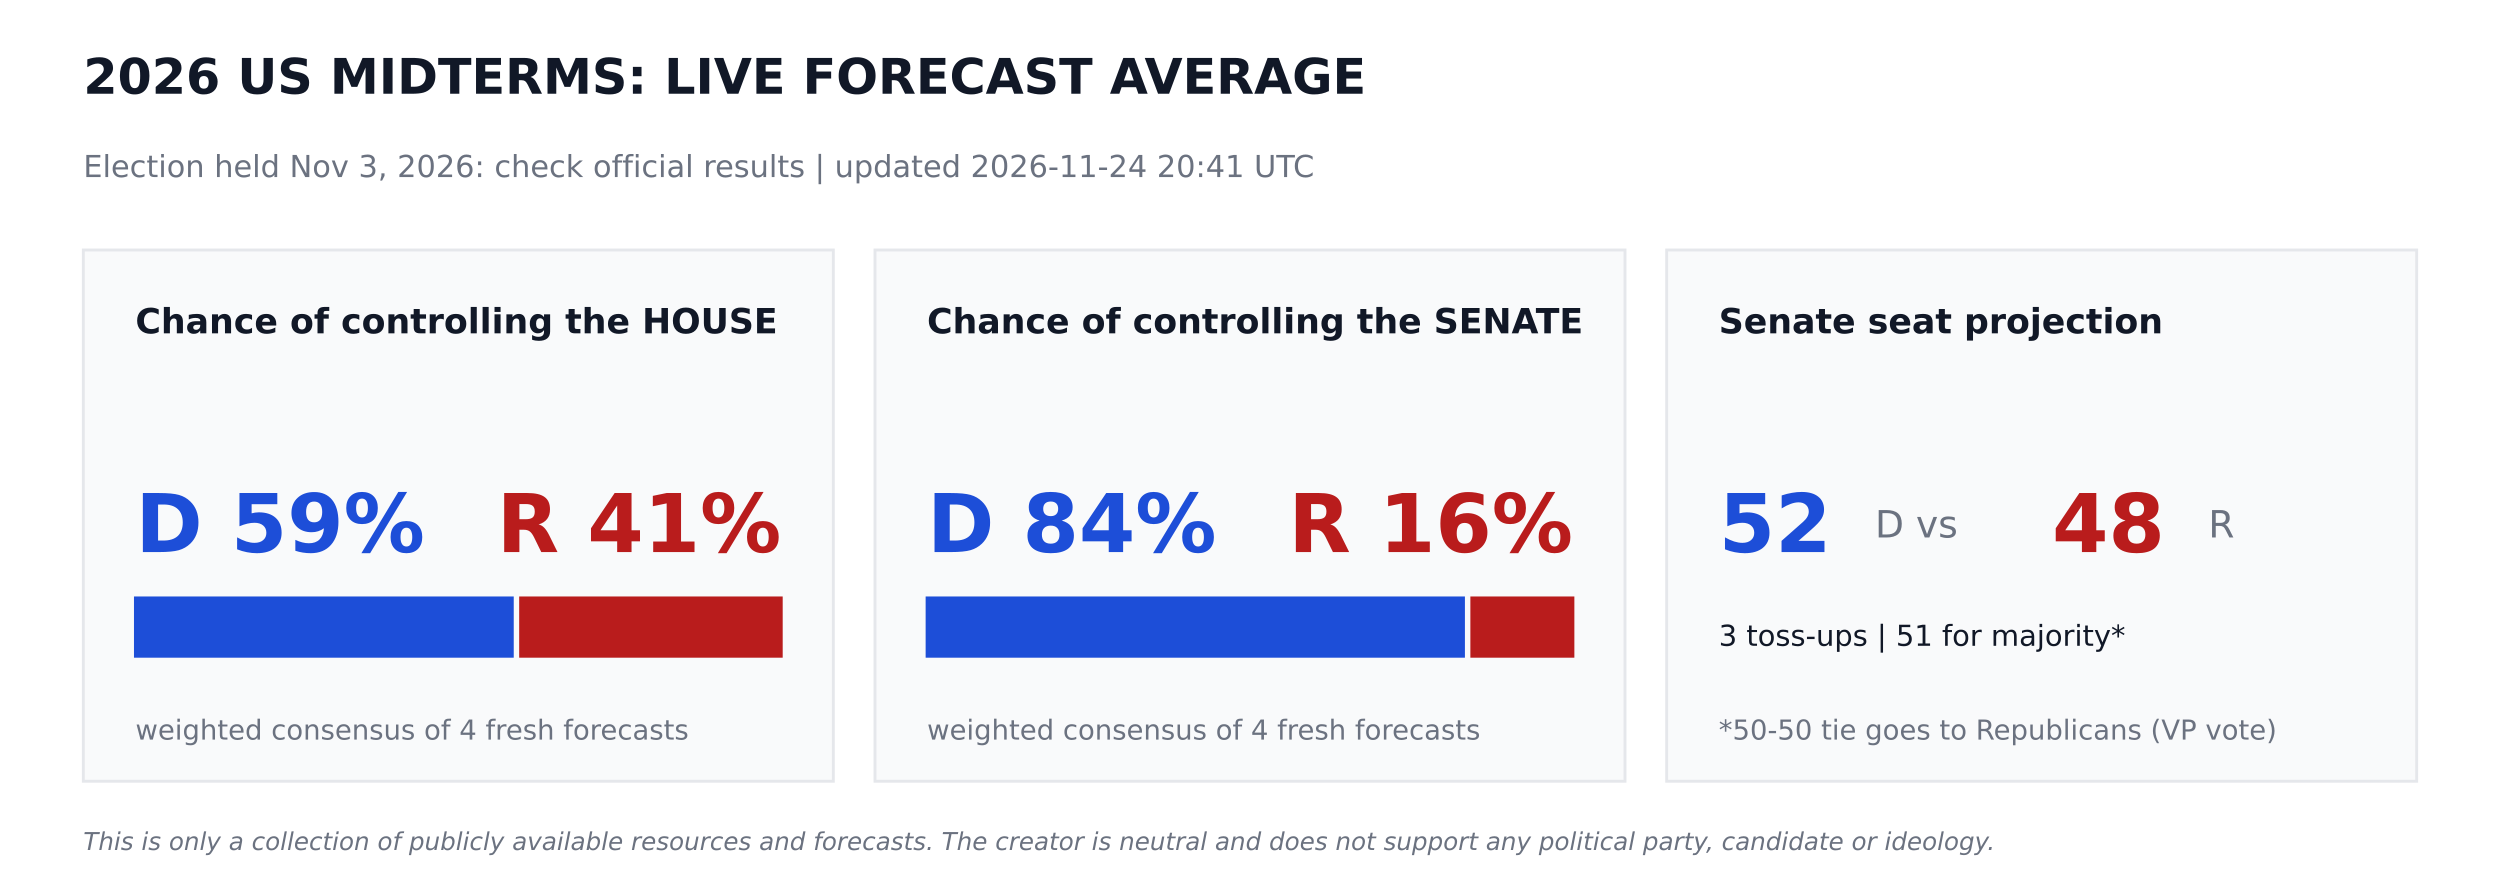
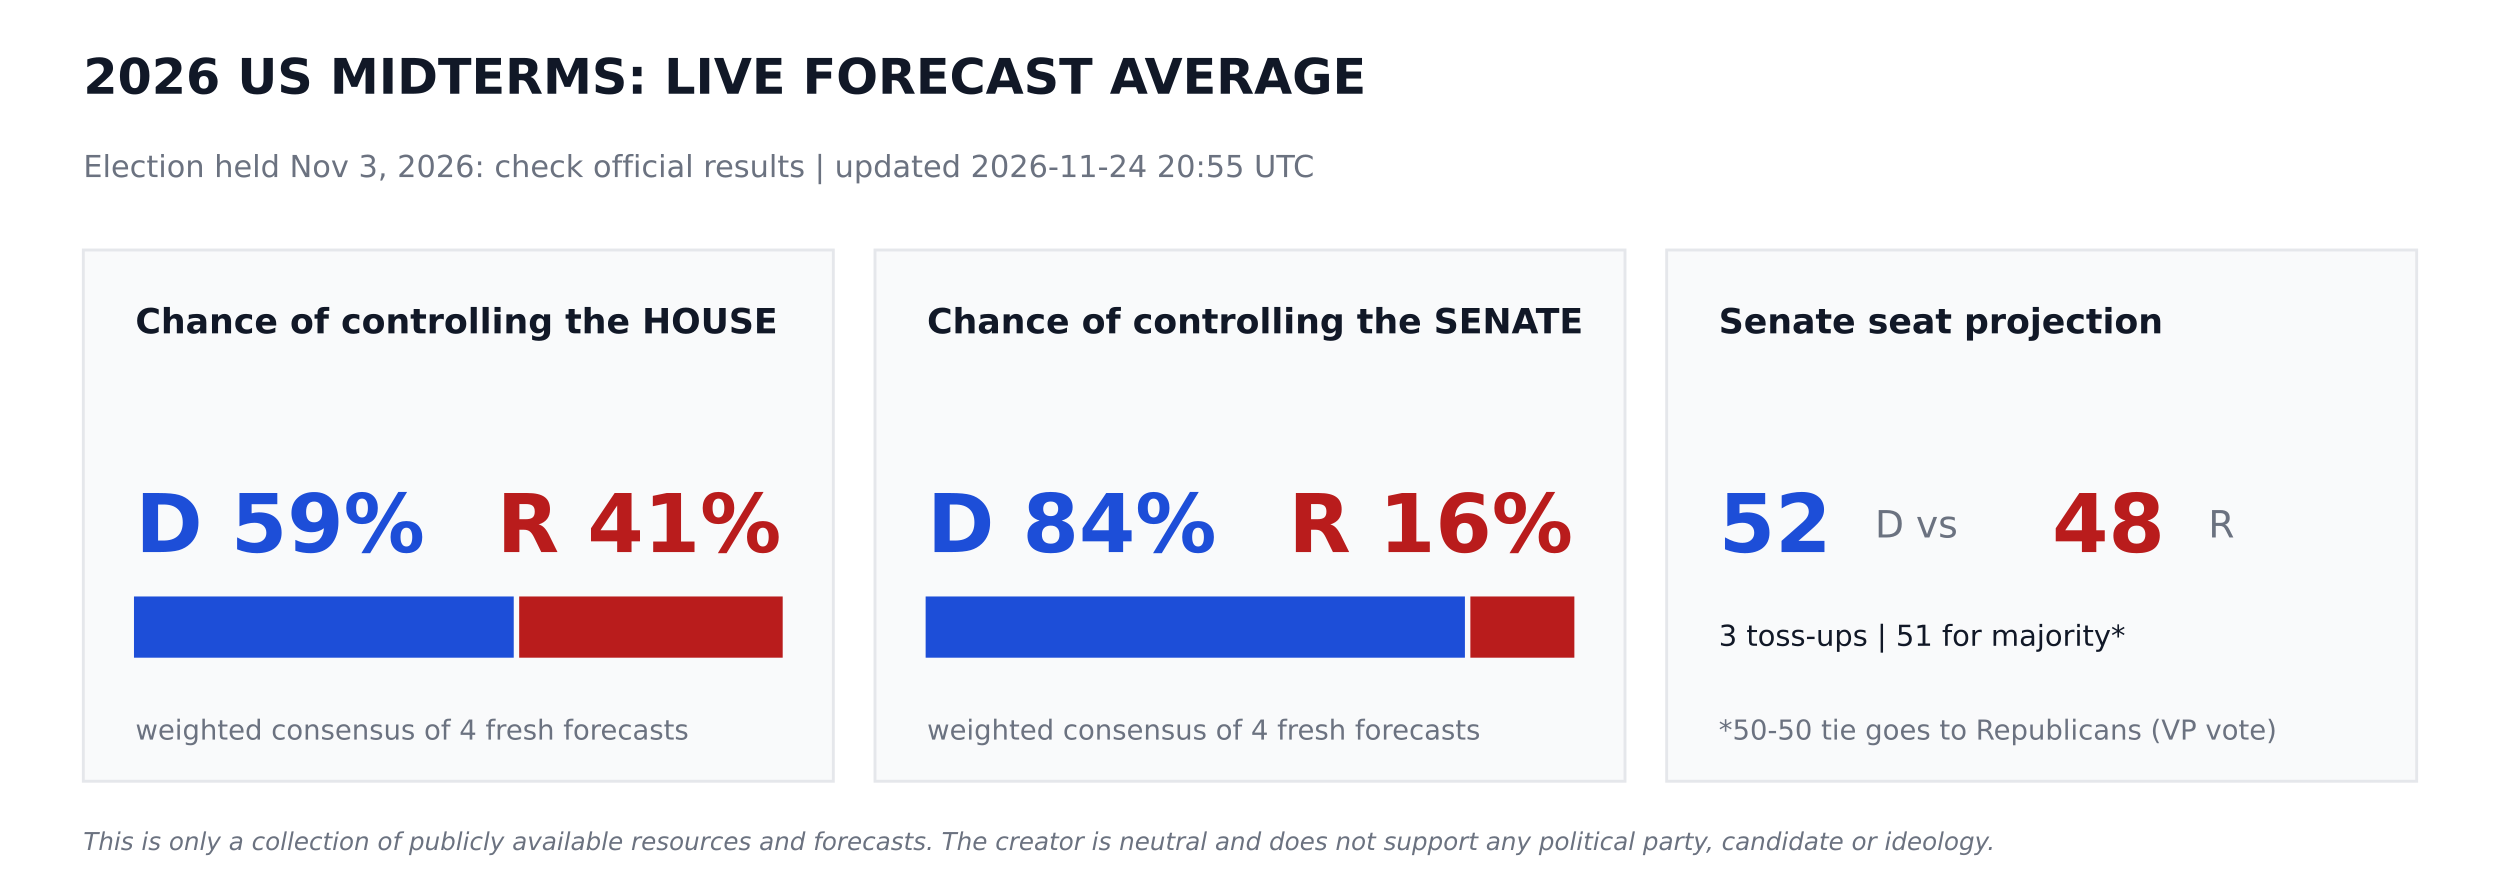
<svg xmlns="http://www.w3.org/2000/svg" width="864pt" height="302.4pt" viewBox="0 0 864 302.4" version="1.1">
  <defs>
    <style type="text/css">*{stroke-linejoin: round; stroke-linecap: butt}</style>
  </defs>
  <g id="figure_1">
    <g id="patch_1">
      <path d="M 0 302.4  L 864 302.4  L 864 0  L 0 0  z " style="fill: #ffffff" />
    </g>
    <g id="axes_1">
      <g id="patch_2">
-         <path d="M 28.8 270  L 288 270  L 288 86.4  L 28.8 86.4  z " clip-path="url(#p7f9730bf46)" style="fill: #f9fafb; stroke: #e5e7eb; stroke-linejoin: miter" />
+         <path d="M 28.8 270  L 288 270  L 288 86.4  L 28.8 86.4  z " clip-path="url(#pfbdd2aadb9)" style="fill: #f9fafb; stroke: #e5e7eb; stroke-linejoin: miter" />
      </g>
      <g id="patch_3">
-         <path d="M 46.8 226.8  L 177.048 226.8  L 177.048 206.64  L 46.8 206.64  z " clip-path="url(#p7f9730bf46)" style="fill: #1d4ed8; stroke: #1d4ed8; stroke-linejoin: miter" />
+         <path d="M 46.8 226.8  L 177.048 226.8  L 177.048 206.64  L 46.8 206.64  z " clip-path="url(#pfbdd2aadb9)" style="fill: #1d4ed8; stroke: #1d4ed8; stroke-linejoin: miter" />
      </g>
      <g id="patch_4">
-         <path d="M 179.928 226.8  L 270 226.8  L 270 206.64  L 179.928 206.64  z " clip-path="url(#p7f9730bf46)" style="fill: #b91c1c; stroke: #b91c1c; stroke-linejoin: miter" />
+         <path d="M 179.928 226.8  L 270 226.8  L 270 206.64  L 179.928 206.64  z " clip-path="url(#pfbdd2aadb9)" style="fill: #b91c1c; stroke: #b91c1c; stroke-linejoin: miter" />
      </g>
      <g id="patch_5">
-         <path d="M 302.4 270  L 561.6 270  L 561.6 86.4  L 302.4 86.4  z " clip-path="url(#p7f9730bf46)" style="fill: #f9fafb; stroke: #e5e7eb; stroke-linejoin: miter" />
+         <path d="M 302.4 270  L 561.6 270  L 561.6 86.4  L 302.4 86.4  z " clip-path="url(#pfbdd2aadb9)" style="fill: #f9fafb; stroke: #e5e7eb; stroke-linejoin: miter" />
      </g>
      <g id="patch_6">
-         <path d="M 320.4 226.8  L 505.778 226.8  L 505.778 206.64  L 320.4 206.64  z " clip-path="url(#p7f9730bf46)" style="fill: #1d4ed8; stroke: #1d4ed8; stroke-linejoin: miter" />
+         <path d="M 320.4 226.8  L 505.778 226.8  L 505.778 206.64  L 320.4 206.64  z " clip-path="url(#pfbdd2aadb9)" style="fill: #1d4ed8; stroke: #1d4ed8; stroke-linejoin: miter" />
      </g>
      <g id="patch_7">
-         <path d="M 508.658 226.8  L 543.6 226.8  L 543.6 206.64  L 508.658 206.64  z " clip-path="url(#p7f9730bf46)" style="fill: #b91c1c; stroke: #b91c1c; stroke-linejoin: miter" />
+         <path d="M 508.658 226.8  L 543.6 226.8  L 543.6 206.64  L 508.658 206.64  z " clip-path="url(#pfbdd2aadb9)" style="fill: #b91c1c; stroke: #b91c1c; stroke-linejoin: miter" />
      </g>
      <g id="patch_8">
-         <path d="M 576 270  L 835.2 270  L 835.2 86.4  L 576 86.4  z " clip-path="url(#p7f9730bf46)" style="fill: #f9fafb; stroke: #e5e7eb; stroke-linejoin: miter" />
+         <path d="M 576 270  L 835.2 270  L 835.2 86.4  L 576 86.4  z " clip-path="url(#pfbdd2aadb9)" style="fill: #f9fafb; stroke: #e5e7eb; stroke-linejoin: miter" />
      </g>
      <g id="text_1">
        <text style="font-weight: 700; font-size: 17px; font-family: 'DejaVu Sans'; text-anchor: start; fill: #111827" x="28.8" y="32.4" transform="rotate(-0 28.8 32.4)">2026 US MIDTERMS: LIVE FORECAST AVERAGE</text>
      </g>
      <g id="text_2">
-         <text style="font-size: 10.5px; font-family: 'DejaVu Sans'; text-anchor: start; fill: #6b7280" x="28.8" y="61.2" transform="rotate(-0 28.8 61.2)">Election held Nov 3, 2026: check official results   |   updated 2026-11-24 20:41 UTC</text>
+         <text style="font-size: 10.5px; font-family: 'DejaVu Sans'; text-anchor: start; fill: #6b7280" x="28.8" y="61.2" transform="rotate(-0 28.8 61.2)">Election held Nov 3, 2026: check official results   |   updated 2026-11-24 20:55 UTC</text>
      </g>
      <g id="text_3">
        <text style="font-weight: 700; font-size: 12px; font-family: 'DejaVu Sans'; text-anchor: start; fill: #111827" x="46.8" y="115.2" transform="rotate(-0 46.8 115.2)">Chance of controlling the HOUSE</text>
      </g>
      <g id="text_4">
        <text style="font-weight: 700; font-size: 28px; font-family: 'DejaVu Sans'; text-anchor: start; fill: #1d4ed8" x="46.8" y="190.8" transform="rotate(-0 46.8 190.8)">D 59%</text>
      </g>
      <g id="text_5">
        <text style="font-weight: 700; font-size: 28px; font-family: 'DejaVu Sans'; text-anchor: end; fill: #b91c1c" x="270" y="190.8" transform="rotate(-0 270 190.8)">R 41%</text>
      </g>
      <g id="text_6">
        <text style="font-size: 9.5px; font-family: 'DejaVu Sans'; text-anchor: start; fill: #6b7280" x="46.8" y="255.6" transform="rotate(-0 46.8 255.6)">weighted consensus of 4 fresh forecasts</text>
      </g>
      <g id="text_7">
        <text style="font-weight: 700; font-size: 12px; font-family: 'DejaVu Sans'; text-anchor: start; fill: #111827" x="320.4" y="115.2" transform="rotate(-0 320.4 115.2)">Chance of controlling the SENATE</text>
      </g>
      <g id="text_8">
        <text style="font-weight: 700; font-size: 28px; font-family: 'DejaVu Sans'; text-anchor: start; fill: #1d4ed8" x="320.4" y="190.8" transform="rotate(-0 320.4 190.8)">D 84%</text>
      </g>
      <g id="text_9">
        <text style="font-weight: 700; font-size: 28px; font-family: 'DejaVu Sans'; text-anchor: end; fill: #b91c1c" x="543.6" y="190.8" transform="rotate(-0 543.6 190.8)">R 16%</text>
      </g>
      <g id="text_10">
        <text style="font-size: 9.5px; font-family: 'DejaVu Sans'; text-anchor: start; fill: #6b7280" x="320.4" y="255.6" transform="rotate(-0 320.4 255.6)">weighted consensus of 4 fresh forecasts</text>
      </g>
      <g id="text_11">
        <text style="font-weight: 700; font-size: 12px; font-family: 'DejaVu Sans'; text-anchor: start; fill: #111827" x="594" y="115.2" transform="rotate(-0 594 115.2)">Senate seat projection</text>
      </g>
      <g id="text_12">
        <text style="font-weight: 700; font-size: 28px; font-family: 'DejaVu Sans'; text-anchor: start; fill: #1d4ed8" x="594" y="190.8" transform="rotate(-0 594 190.8)">52</text>
      </g>
      <g id="text_13">
        <text style="font-size: 13px; font-family: 'DejaVu Sans'; text-anchor: start; fill: #6b7280" x="648" y="185.76" transform="rotate(-0 648 185.76)">D  vs</text>
      </g>
      <g id="text_14">
        <text style="font-weight: 700; font-size: 28px; font-family: 'DejaVu Sans'; text-anchor: start; fill: #b91c1c" x="709.2" y="190.8" transform="rotate(-0 709.2 190.8)">48</text>
      </g>
      <g id="text_15">
        <text style="font-size: 13px; font-family: 'DejaVu Sans'; text-anchor: start; fill: #6b7280" x="763.2" y="185.76" transform="rotate(-0 763.2 185.76)">R</text>
      </g>
      <g id="text_16">
        <text style="font-size: 10px; font-family: 'DejaVu Sans'; text-anchor: start; fill: #111827" x="594" y="223.2" transform="rotate(-0 594 223.2)">3 toss-ups  |  51 for majority*</text>
      </g>
      <g id="text_17">
        <text style="font-size: 9.5px; font-family: 'DejaVu Sans'; text-anchor: start; fill: #6b7280" x="594" y="255.6" transform="rotate(-0 594 255.6)">*50-50 tie goes to Republicans (VP vote)</text>
      </g>
      <g id="text_18">
        <text style="font-style: italic; font-size: 8.5px; font-family: 'DejaVu Sans'; text-anchor: start; fill: #6b7280" x="28.8" y="293.76" transform="rotate(-0 28.8 293.76)">This is only a collection of publicly available resources and forecasts. The creator is neutral and does not support any political party, candidate or ideology.</text>
      </g>
    </g>
  </g>
  <defs>
-     <clipPath id="p7f9730bf46">
+     <clipPath id="pfbdd2aadb9">
      <rect x="0" y="0" width="864" height="302.4" />
    </clipPath>
  </defs>
</svg>
